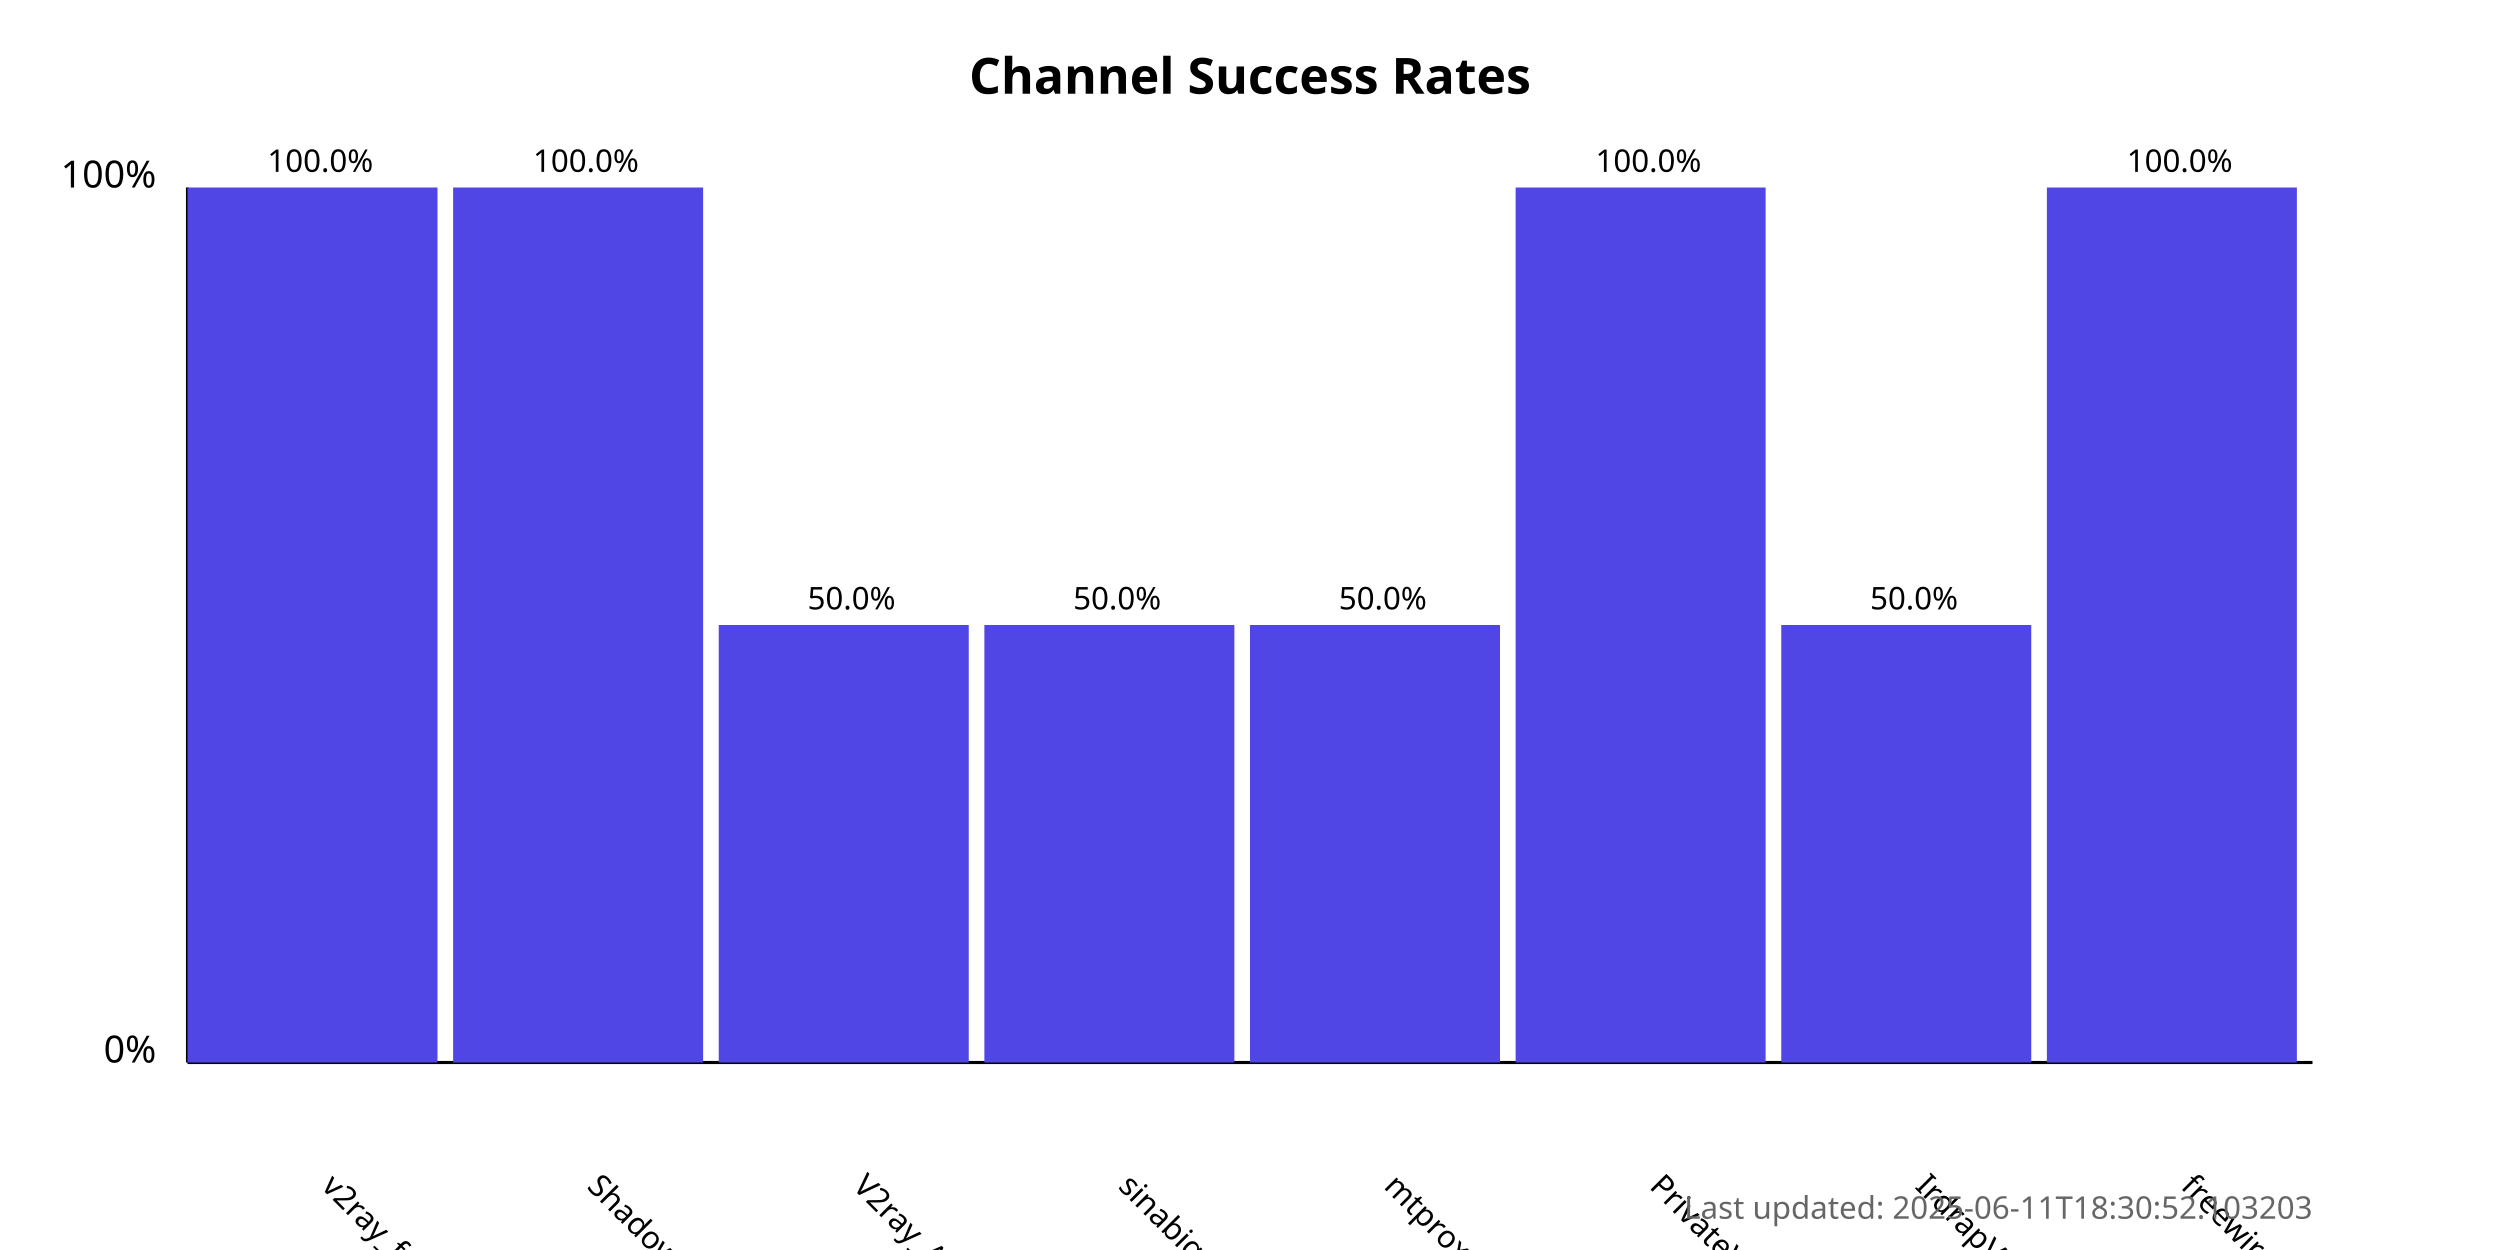
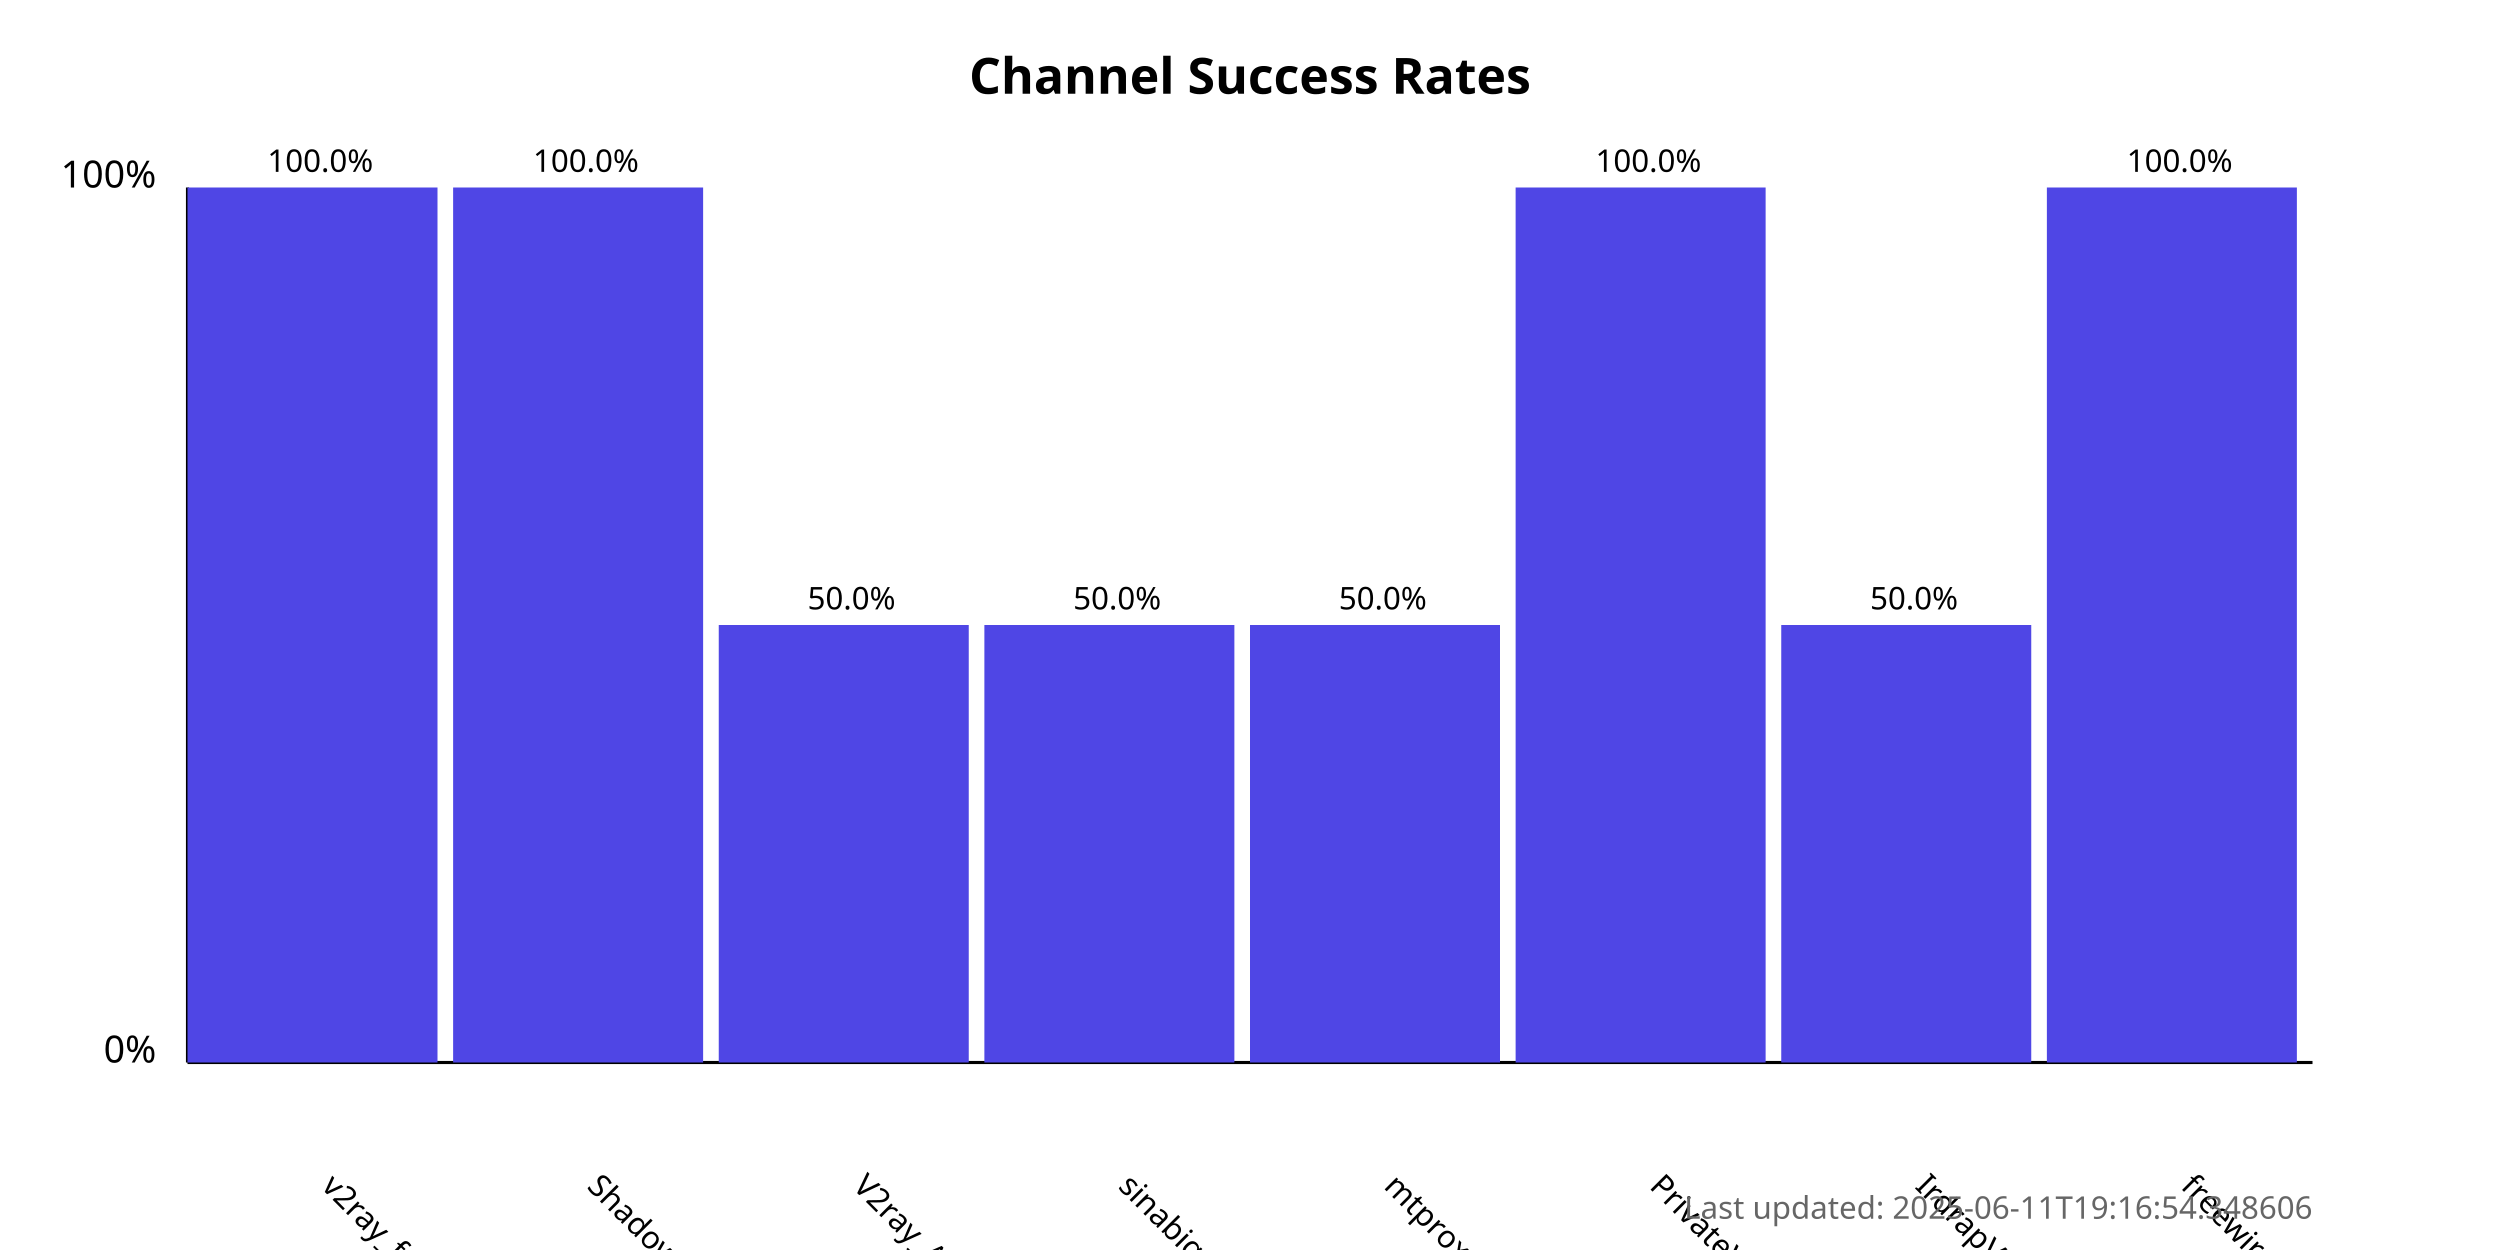
<svg xmlns="http://www.w3.org/2000/svg" width="800" height="400">
  <style>
            .chart-title { font: bold 16px sans-serif; }
            .axis-label { font: 12px sans-serif; }
            .tick-label { font: 10px sans-serif; }
            .bar { fill: #4f46e5; }
            .bar:hover { fill: #6366f1; }
            .timestamp { font: 10px sans-serif; fill: #666; }
        </style>
  <text x="400.0" y="30" text-anchor="middle" class="chart-title">
            Channel Success Rates
        </text>
  <line x1="60" y1="340" x2="60" y2="60" stroke="black" stroke-width="1" />
  <line x1="60" y1="340" x2="740" y2="340" stroke="black" stroke-width="1" />
  <text x="50" y="340" text-anchor="end" class="axis-label">0%</text>
  <text x="50" y="60" text-anchor="end" class="axis-label">100%</text>
  <g>
    <rect x="60" y="60.0" width="80.0" height="280.0" class="bar" />
    <text x="102.5" y="380" transform="rotate(45, 102.5, 380)" text-anchor="start" class="tick-label">
                v2ray_free_conf
            </text>
    <text x="102.5" y="55.0" text-anchor="middle" class="tick-label">
                100.0%
            </text>
  </g>
  <g>
    <rect x="145.0" y="60.0" width="80.0" height="280.0" class="bar" />
    <text x="187.5" y="380" transform="rotate(45, 187.5, 380)" text-anchor="start" class="tick-label">
                ShadowProxy66
            </text>
    <text x="187.5" y="55.0" text-anchor="middle" class="tick-label">
                100.0%
            </text>
  </g>
  <g>
    <rect x="230.0" y="200.0" width="80.0" height="140.0" class="bar" />
    <text x="272.5" y="380" transform="rotate(45, 272.5, 380)" text-anchor="start" class="tick-label">
                V2ray_Alpha
            </text>
    <text x="272.5" y="195.0" text-anchor="middle" class="tick-label">
                50.0%
            </text>
  </g>
  <g>
    <rect x="315.0" y="200.0" width="80.0" height="140.0" class="bar" />
    <text x="357.5" y="380" transform="rotate(45, 357.5, 380)" text-anchor="start" class="tick-label">
                sinabigo
            </text>
    <text x="357.5" y="195.0" text-anchor="middle" class="tick-label">
                50.0%
            </text>
  </g>
  <g>
    <rect x="400.0" y="200.0" width="80.0" height="140.0" class="bar" />
    <text x="442.5" y="380" transform="rotate(45, 442.5, 380)" text-anchor="start" class="tick-label">
                mtproxy_lists
            </text>
    <text x="442.5" y="195.0" text-anchor="middle" class="tick-label">
                50.0%
            </text>
  </g>
  <g>
    <rect x="485.0" y="60.0" width="80.0" height="280.0" class="bar" />
    <text x="527.5" y="380" transform="rotate(45, 527.5, 380)" text-anchor="start" class="tick-label">
                PrivateVPNs
            </text>
    <text x="527.5" y="55.0" text-anchor="middle" class="tick-label">
                100.0%
            </text>
  </g>
  <g>
    <rect x="570.0" y="200.0" width="80.0" height="140.0" class="bar" />
    <text x="612.5" y="380" transform="rotate(45, 612.5, 380)" text-anchor="start" class="tick-label">
                IrdrapVPNnews
            </text>
    <text x="612.5" y="195.0" text-anchor="middle" class="tick-label">
                50.0%
            </text>
  </g>
  <g>
    <rect x="655.0" y="60.0" width="80.0" height="280.0" class="bar" />
    <text x="697.5" y="380" transform="rotate(45, 697.5, 380)" text-anchor="start" class="tick-label">
                freewireguard
            </text>
    <text x="697.5" y="55.0" text-anchor="middle" class="tick-label">
                100.0%
            </text>
  </g>
  <text x="740" y="390" text-anchor="end" class="timestamp">
-             Last updated: 2025-06-11T18:30:52.103203
+             Last updated: 2025-06-11T19:16:54.348606
        </text>
</svg>
